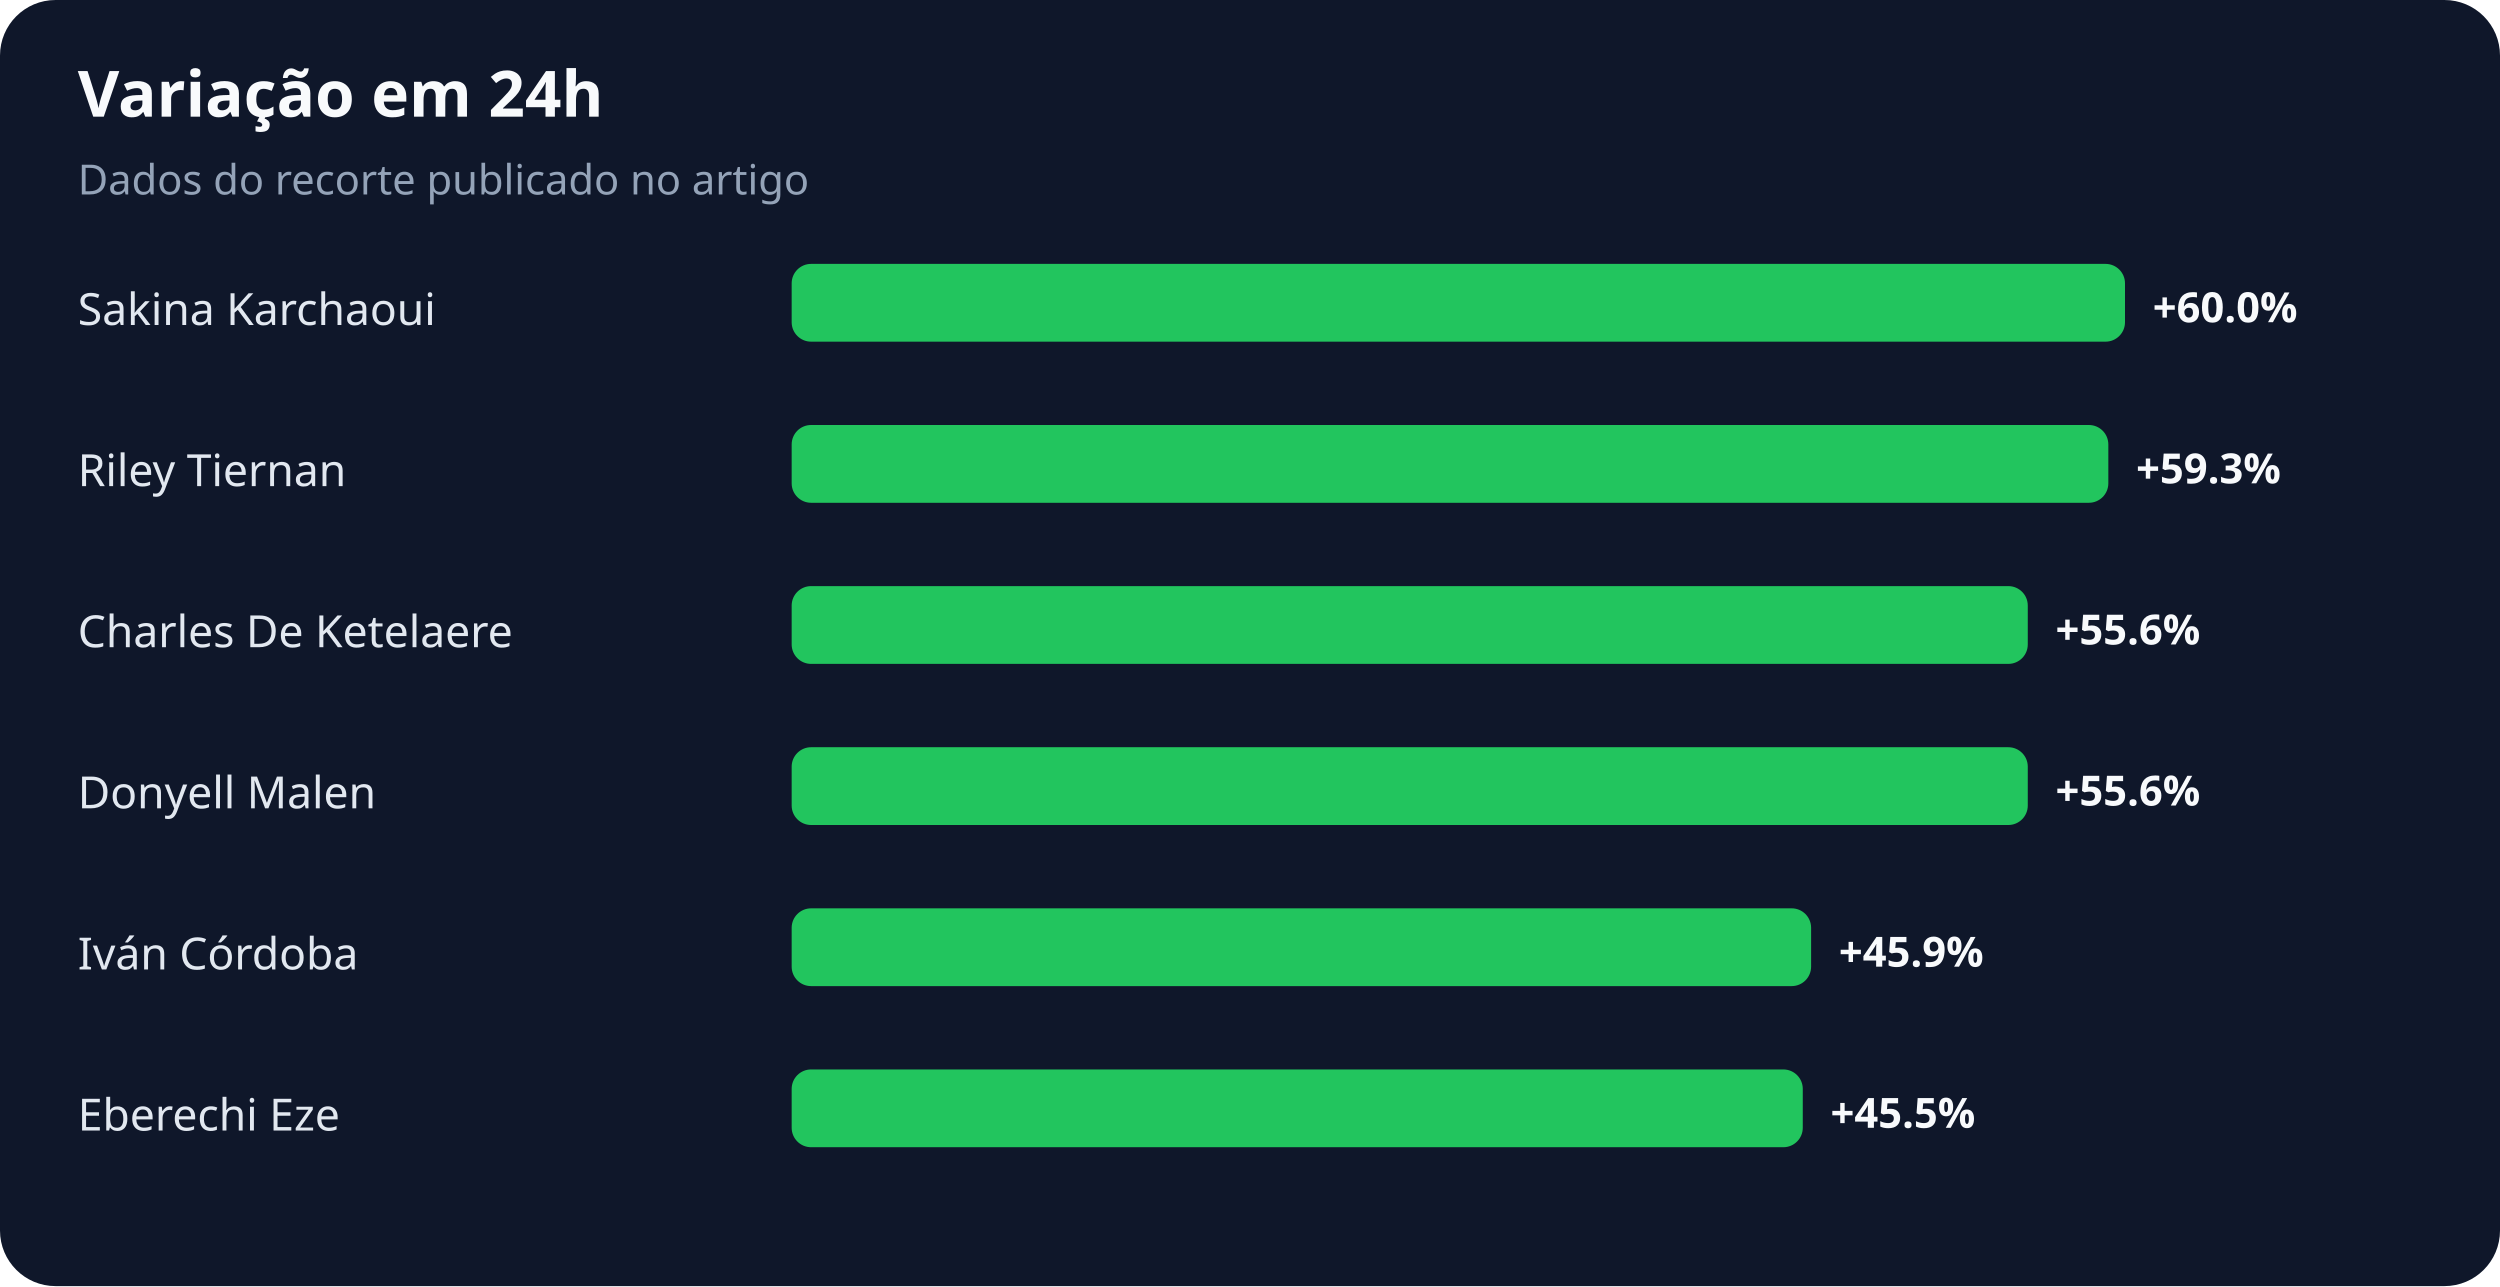
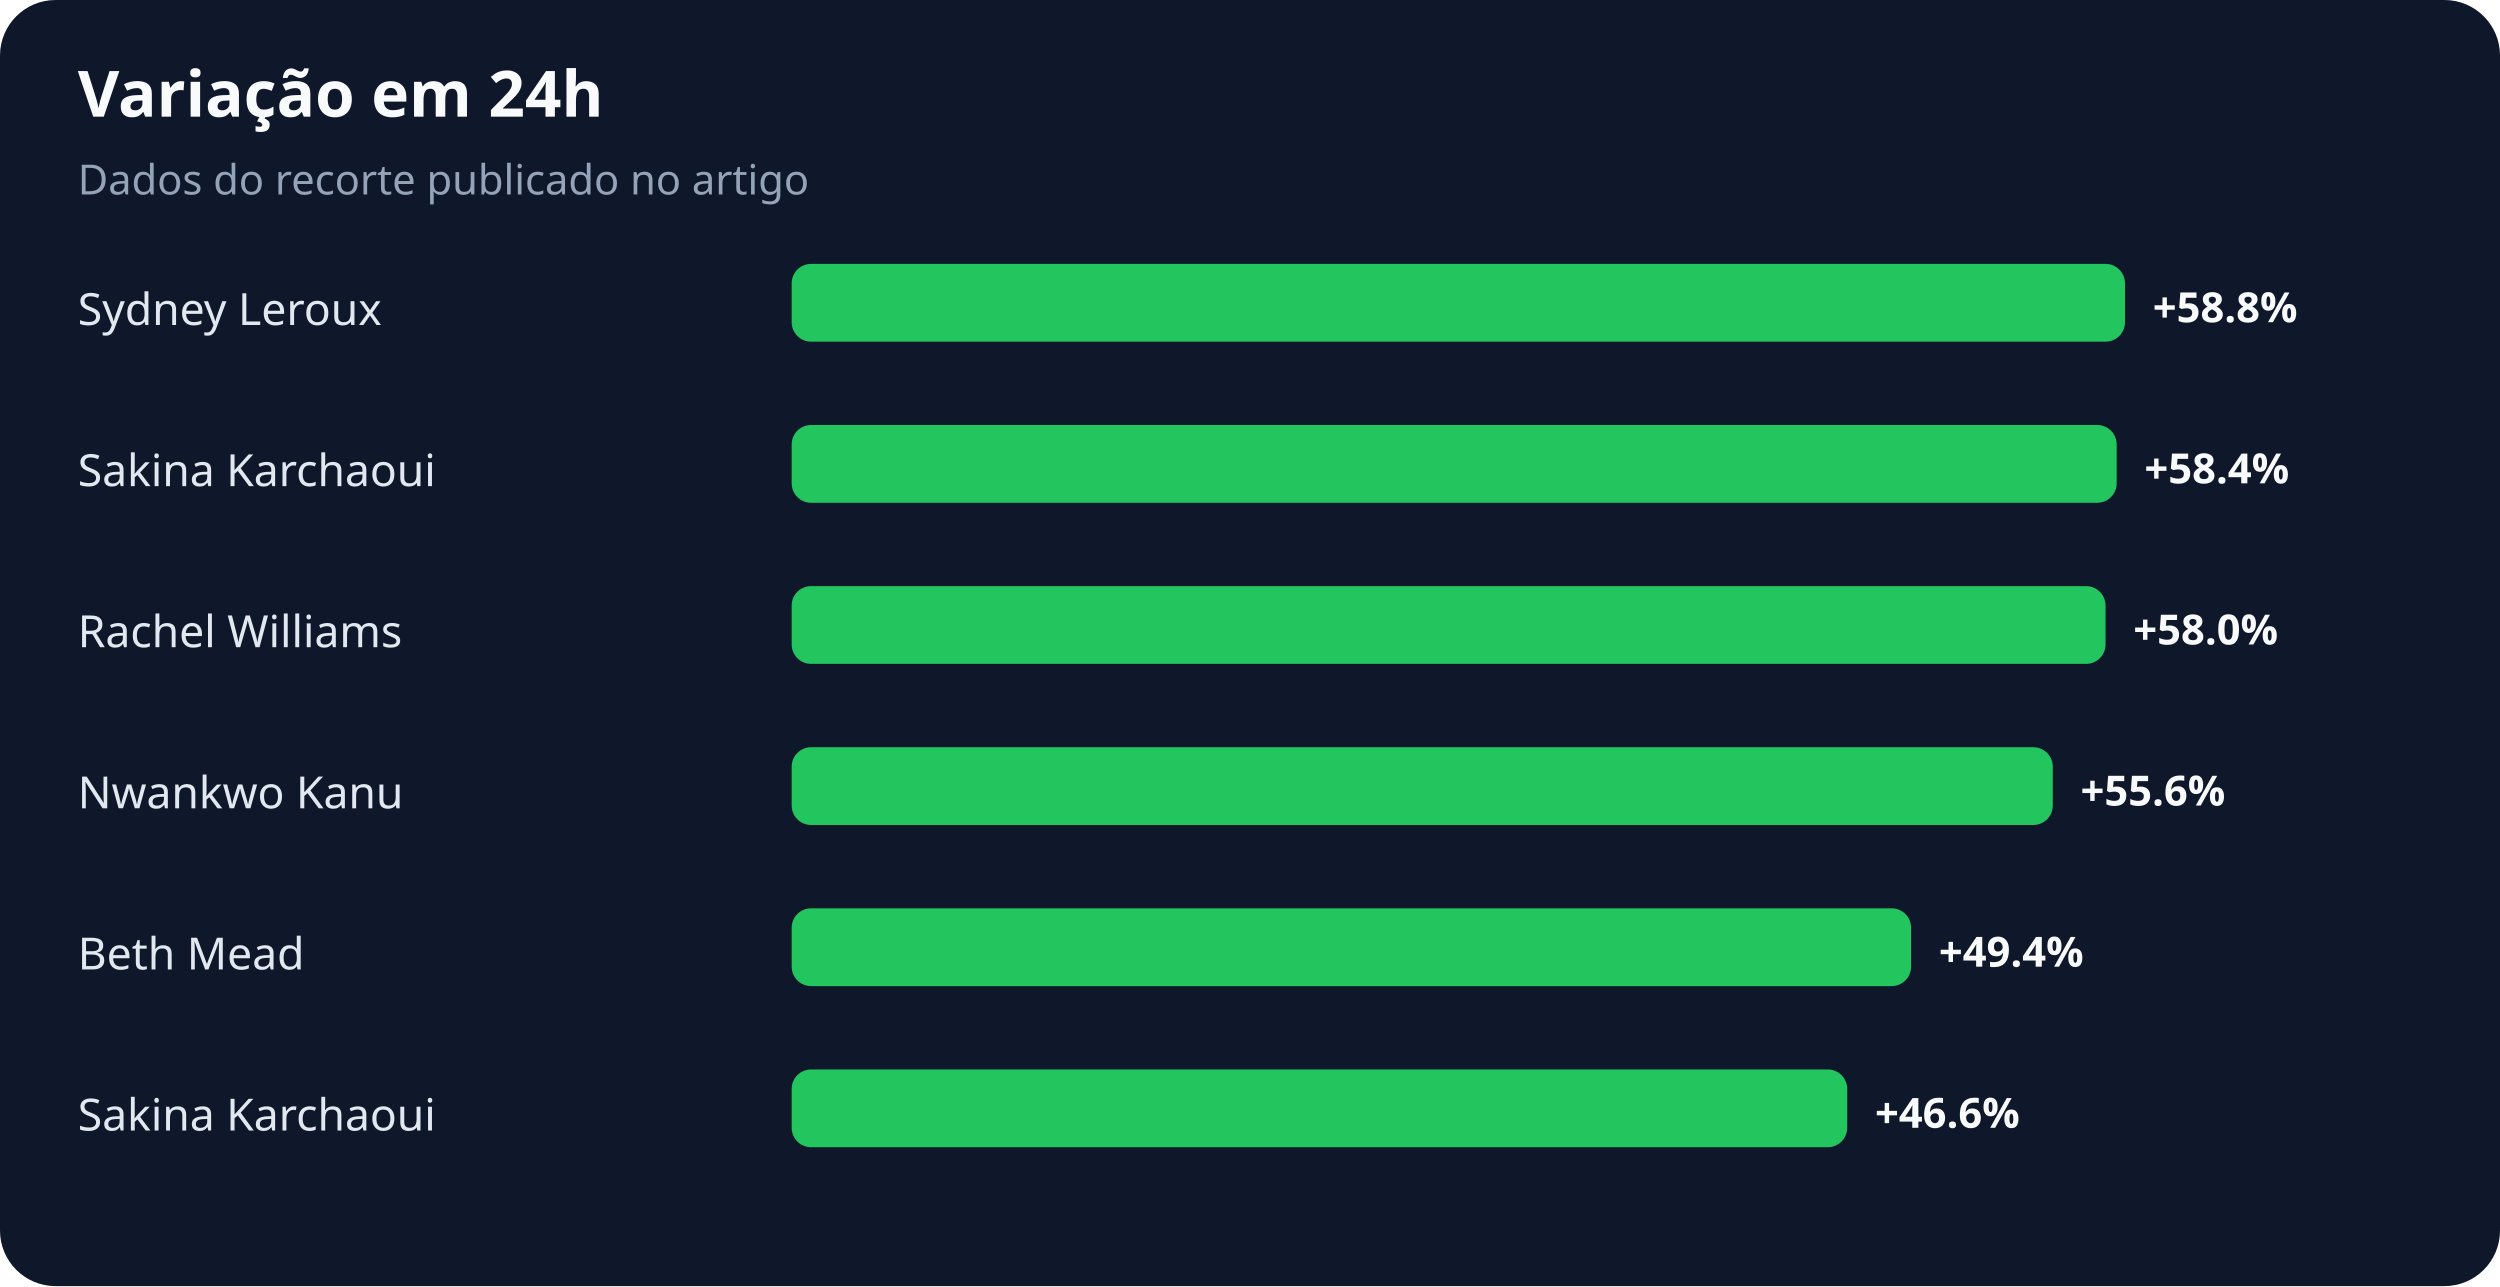
<svg xmlns="http://www.w3.org/2000/svg" width="900" height="463" viewBox="0 0 900 463" role="img" aria-labelledby="title desc">
  <rect width="100%" height="100%" rx="20" fill="#0f172a" />
  <text x="28" y="42" fill="#f8fafc" font-family="system-ui,sans-serif" font-size="23" font-weight="700">Variação em 24h</text>
  <text x="28" y="70" fill="#94a3b8" font-family="system-ui,sans-serif" font-size="15">Dados do recorte publicado no artigo</text>
-   <text x="28" y="117" fill="#e2e8f0" font-family="system-ui,sans-serif" font-size="16">Sakina Karchaoui</text>
+   <text x="28" y="117" fill="#e2e8f0" font-family="system-ui,sans-serif" font-size="16">Sydney Leroux</text>
  <rect x="285" y="95" width="480" height="28" rx="7" fill="#22c55e" />
-   <text x="775" y="116" fill="#f8fafc" font-family="system-ui,sans-serif" font-size="15" font-weight="700">+60.0%</text>
-   <text x="28" y="175" fill="#e2e8f0" font-family="system-ui,sans-serif" font-size="16">Riley Tiernan</text>
-   <rect x="285" y="153" width="474" height="28" rx="7" fill="#22c55e" />
-   <text x="769" y="174" fill="#f8fafc" font-family="system-ui,sans-serif" font-size="15" font-weight="700">+59.3%</text>
-   <text x="28" y="233" fill="#e2e8f0" font-family="system-ui,sans-serif" font-size="16">Charles De Ketelaere</text>
-   <rect x="285" y="211" width="445" height="28" rx="7" fill="#22c55e" />
-   <text x="740" y="232" fill="#f8fafc" font-family="system-ui,sans-serif" font-size="15" font-weight="700">+55.6%</text>
-   <text x="28" y="291" fill="#e2e8f0" font-family="system-ui,sans-serif" font-size="16">Donyell Malen</text>
-   <rect x="285" y="269" width="445" height="28" rx="7" fill="#22c55e" />
-   <text x="740" y="290" fill="#f8fafc" font-family="system-ui,sans-serif" font-size="15" font-weight="700">+55.6%</text>
-   <text x="28" y="349" fill="#e2e8f0" font-family="system-ui,sans-serif" font-size="16">Iván Córdoba</text>
-   <rect x="285" y="327" width="367" height="28" rx="7" fill="#22c55e" />
-   <text x="662" y="348" fill="#f8fafc" font-family="system-ui,sans-serif" font-size="15" font-weight="700">+45.9%</text>
-   <text x="28" y="407" fill="#e2e8f0" font-family="system-ui,sans-serif" font-size="16">Eberechi Eze</text>
-   <rect x="285" y="385" width="364" height="28" rx="7" fill="#22c55e" />
-   <text x="659" y="406" fill="#f8fafc" font-family="system-ui,sans-serif" font-size="15" font-weight="700">+45.5%</text>
+   <text x="775" y="116" fill="#f8fafc" font-family="system-ui,sans-serif" font-size="15" font-weight="700">+58.8%</text>
+   <text x="28" y="175" fill="#e2e8f0" font-family="system-ui,sans-serif" font-size="16">Sakina Karchaoui</text>
+   <rect x="285" y="153" width="477" height="28" rx="7" fill="#22c55e" />
+   <text x="772" y="174" fill="#f8fafc" font-family="system-ui,sans-serif" font-size="15" font-weight="700">+58.4%</text>
+   <text x="28" y="233" fill="#e2e8f0" font-family="system-ui,sans-serif" font-size="16">Rachel Williams</text>
+   <rect x="285" y="211" width="473" height="28" rx="7" fill="#22c55e" />
+   <text x="768" y="232" fill="#f8fafc" font-family="system-ui,sans-serif" font-size="15" font-weight="700">+58.0%</text>
+   <text x="28" y="291" fill="#e2e8f0" font-family="system-ui,sans-serif" font-size="16">Nwankwo Kanu</text>
+   <rect x="285" y="269" width="454" height="28" rx="7" fill="#22c55e" />
+   <text x="749" y="290" fill="#f8fafc" font-family="system-ui,sans-serif" font-size="15" font-weight="700">+55.6%</text>
+   <text x="28" y="349" fill="#e2e8f0" font-family="system-ui,sans-serif" font-size="16">Beth Mead</text>
+   <rect x="285" y="327" width="403" height="28" rx="7" fill="#22c55e" />
+   <text x="698" y="348" fill="#f8fafc" font-family="system-ui,sans-serif" font-size="15" font-weight="700">+49.4%</text>
+   <text x="28" y="407" fill="#e2e8f0" font-family="system-ui,sans-serif" font-size="16">Sakina Karchaoui</text>
+   <rect x="285" y="385" width="380" height="28" rx="7" fill="#22c55e" />
+   <text x="675" y="406" fill="#f8fafc" font-family="system-ui,sans-serif" font-size="15" font-weight="700">+46.6%</text>
</svg>
